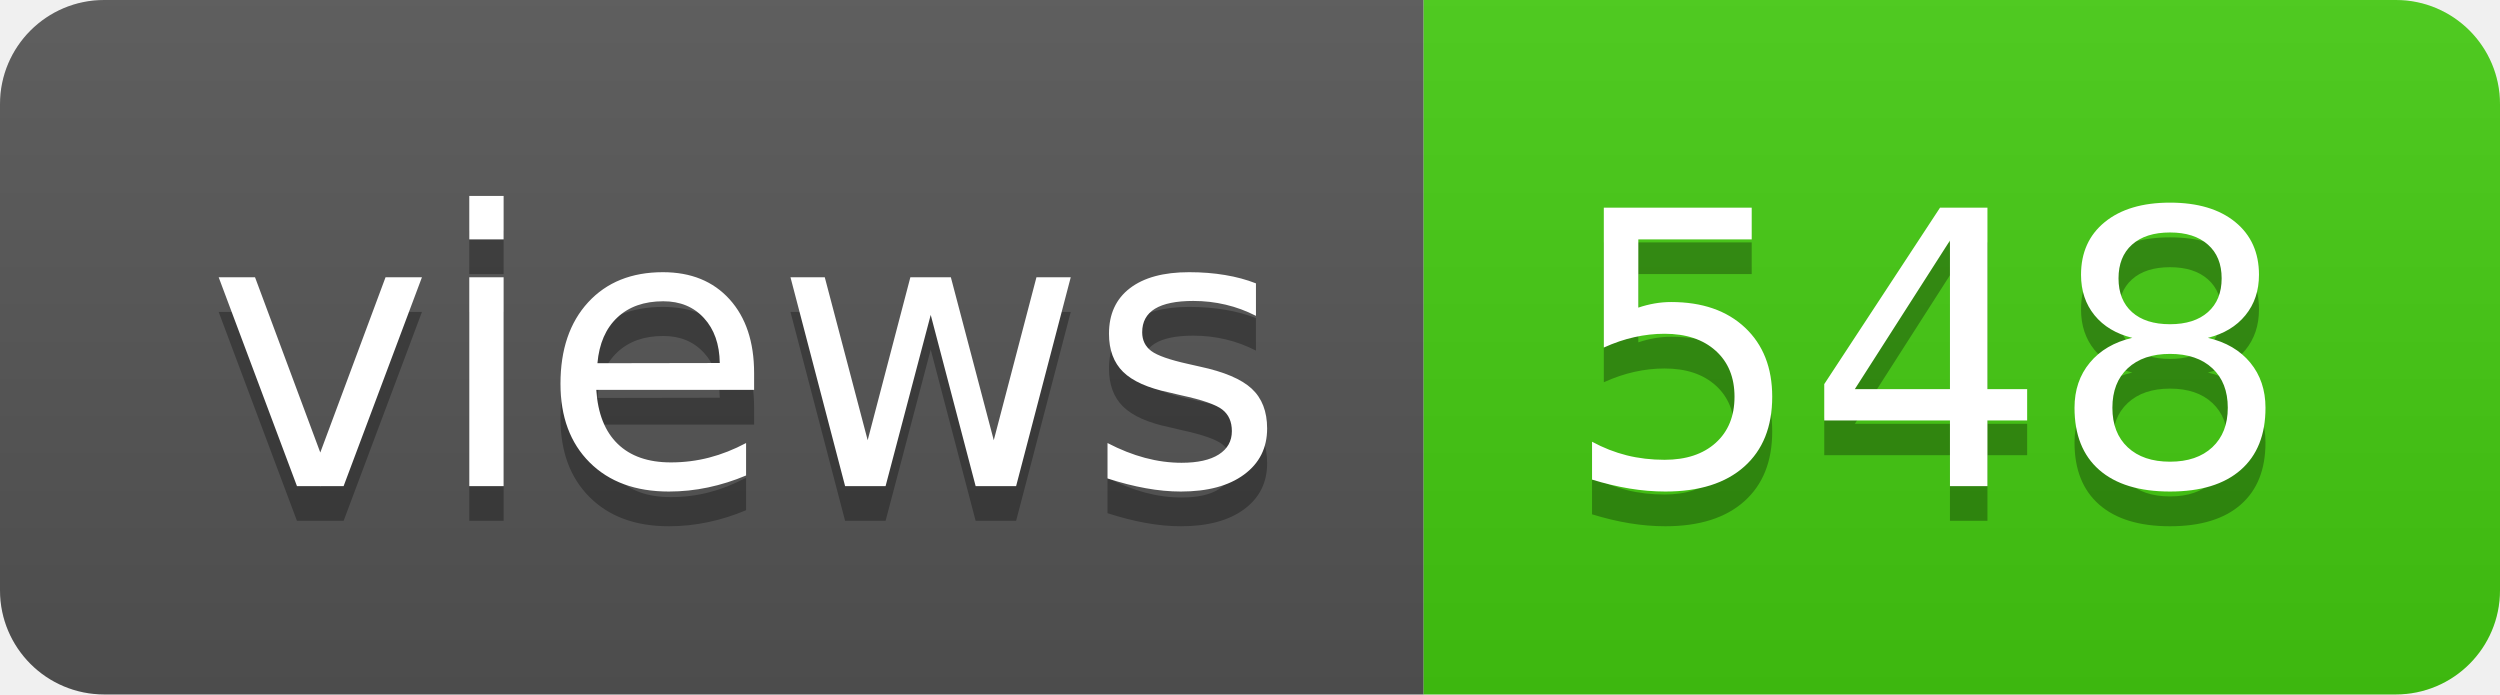
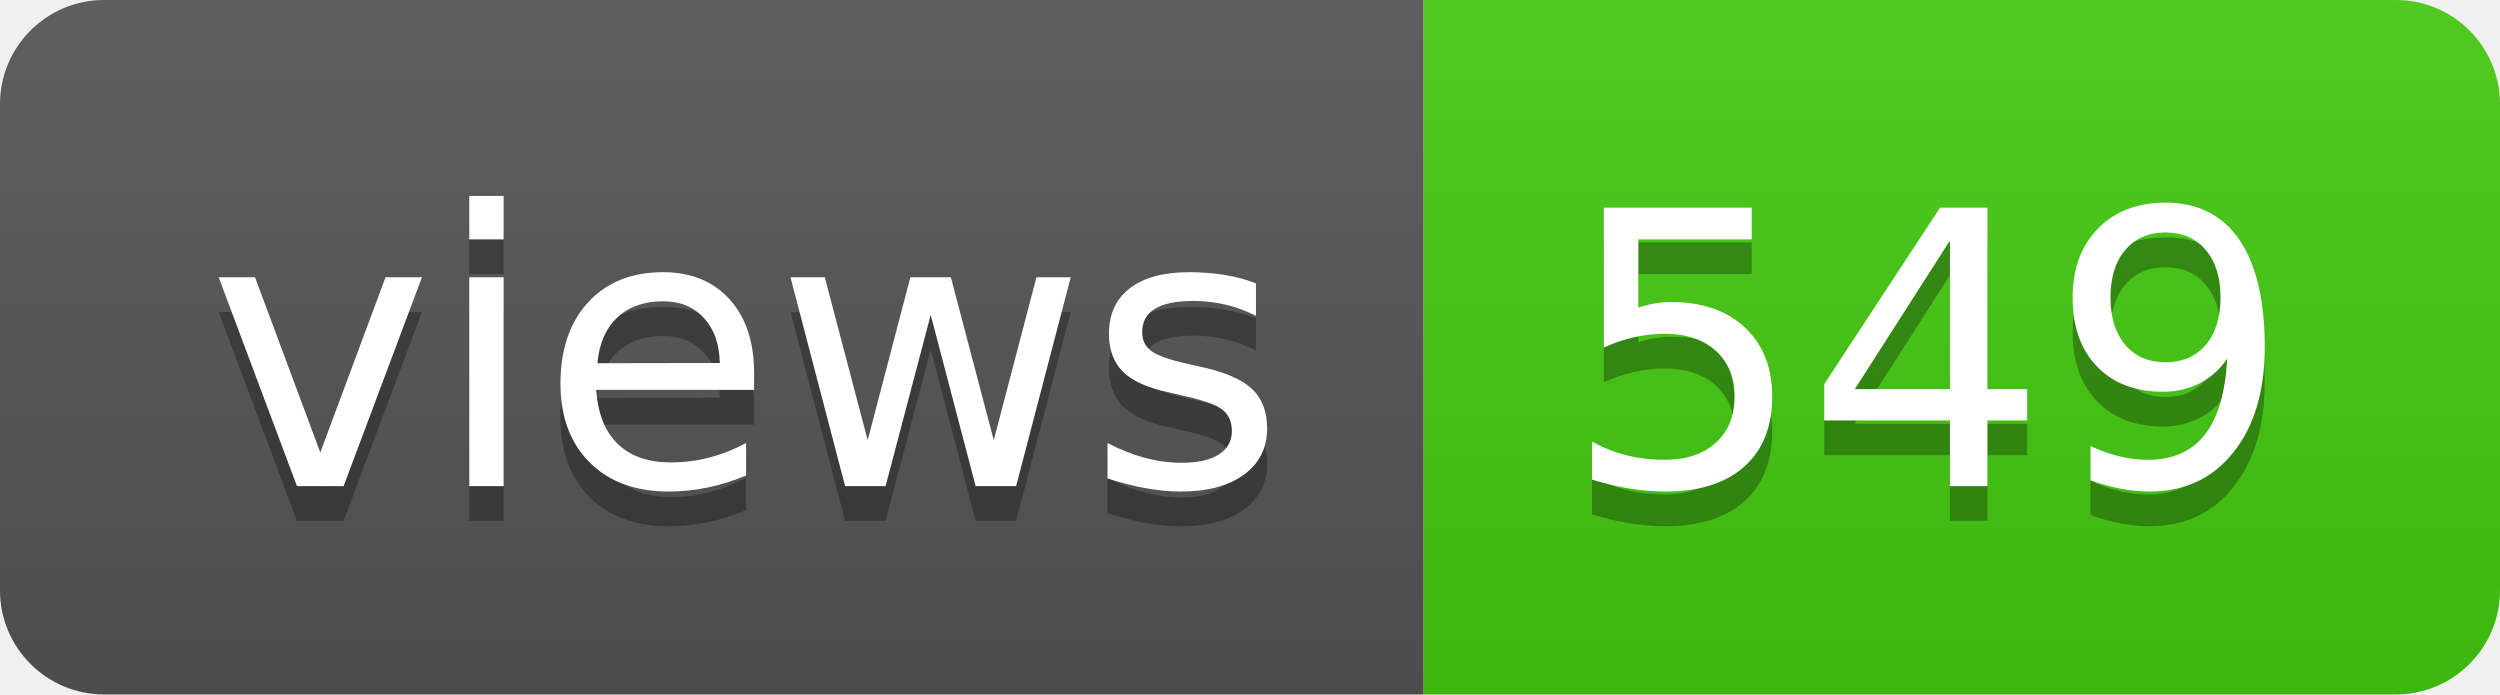
- <svg xmlns="http://www.w3.org/2000/svg" width="72" height="20" role="img" aria-label="views: 548">
+ <svg xmlns="http://www.w3.org/2000/svg" width="72" height="20" role="img" aria-label="views: 549">
  <linearGradient id="s" x2="0" y2="100%">
    <stop offset="0" stop-color="#bbb" stop-opacity=".1" />
    <stop offset="1" stop-opacity=".1" />
  </linearGradient>
  <clipPath id="r">
    <rect width="72" height="20" rx="3" fill="#fff" />
  </clipPath>
  <g clip-path="url(#r)">
    <rect width="41" height="20" fill="#555" />
    <rect x="41" width="31" height="20" fill="#4c1" />
    <rect width="72" height="20" fill="url(#s)" />
  </g>
  <g fill="#fff" text-anchor="middle" font-family="Verdana,Geneva,DejaVu Sans,sans-serif" text-rendering="geometricPrecision" font-size="110">
    <text aria-hidden="true" x="215" y="150" fill="#010101" fill-opacity=".3" transform="scale(.1)" textLength="310">views</text>
    <text x="215" y="140" transform="scale(.1)" fill="#fff" textLength="310">views</text>
-     <text aria-hidden="true" x="555" y="150" fill="#010101" fill-opacity=".3" transform="scale(.1)" textLength="210">548</text>
-     <text x="555" y="140" transform="scale(.1)" fill="#fff" textLength="210">548</text>
+     <text aria-hidden="true" x="555" y="150" fill="#010101" fill-opacity=".3" transform="scale(.1)" textLength="210">549</text>
+     <text x="555" y="140" transform="scale(.1)" fill="#fff" textLength="210">549</text>
  </g>
</svg>
